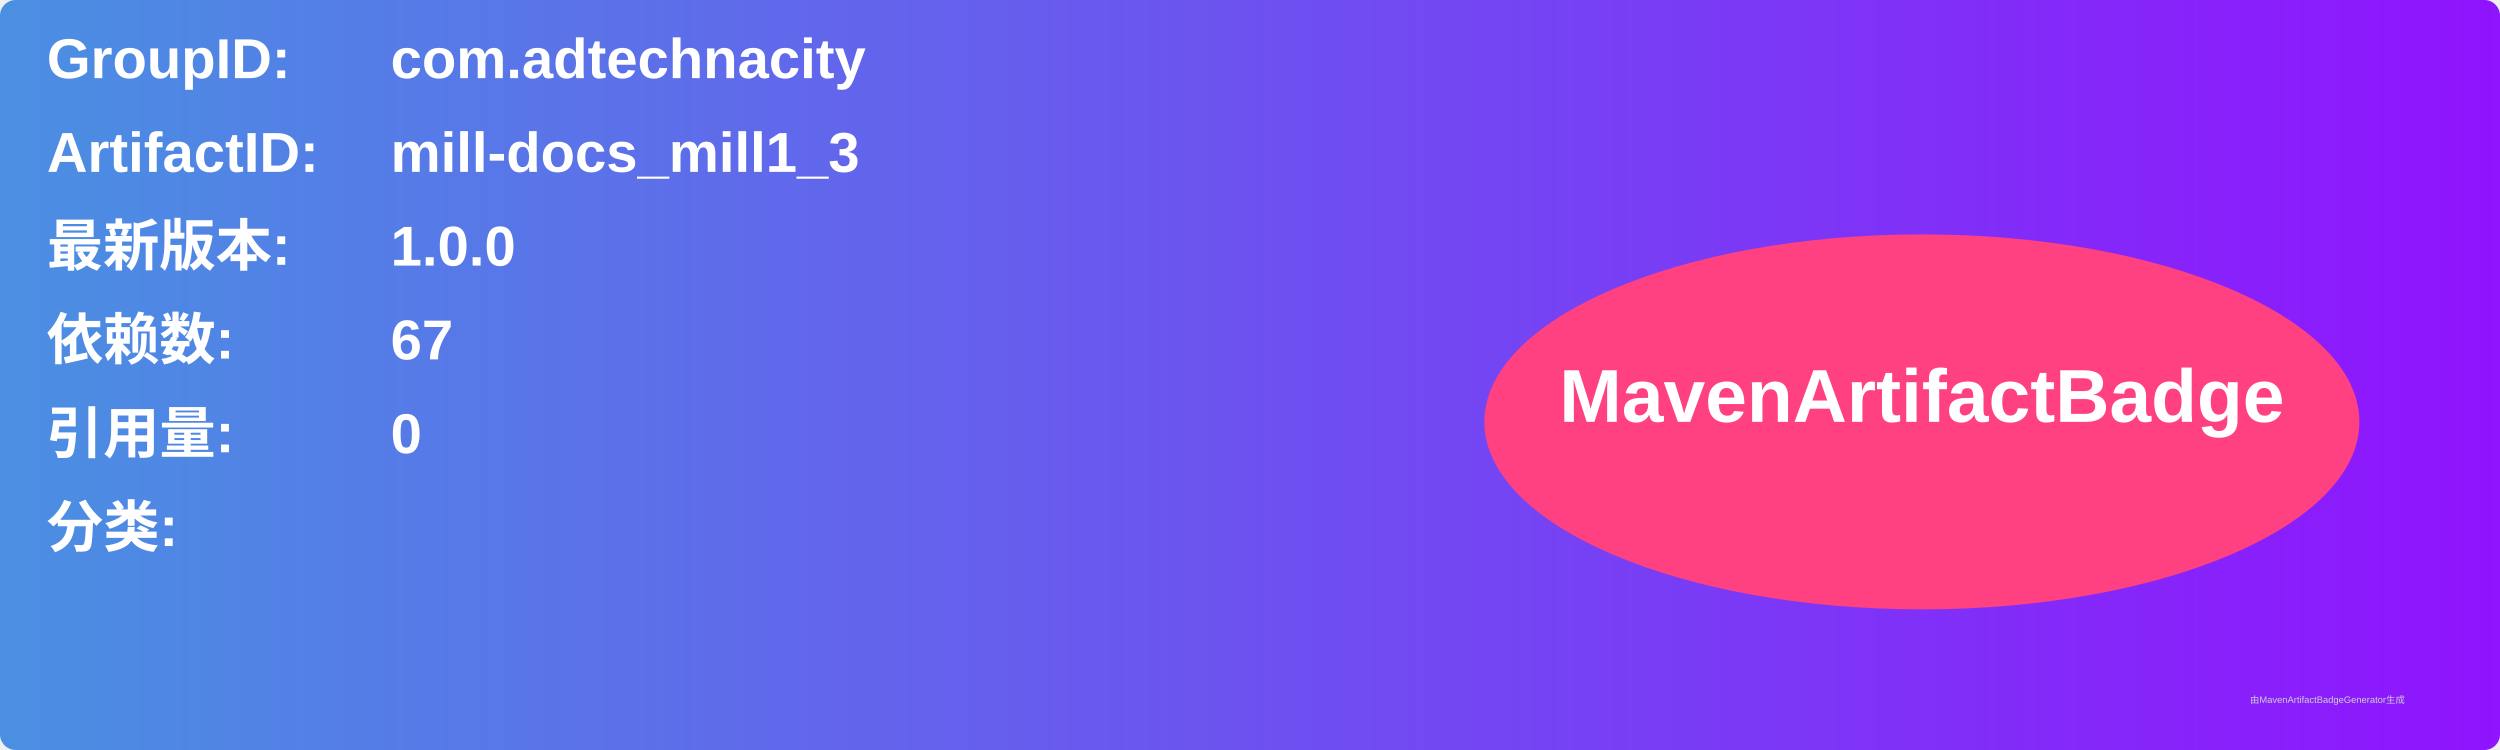
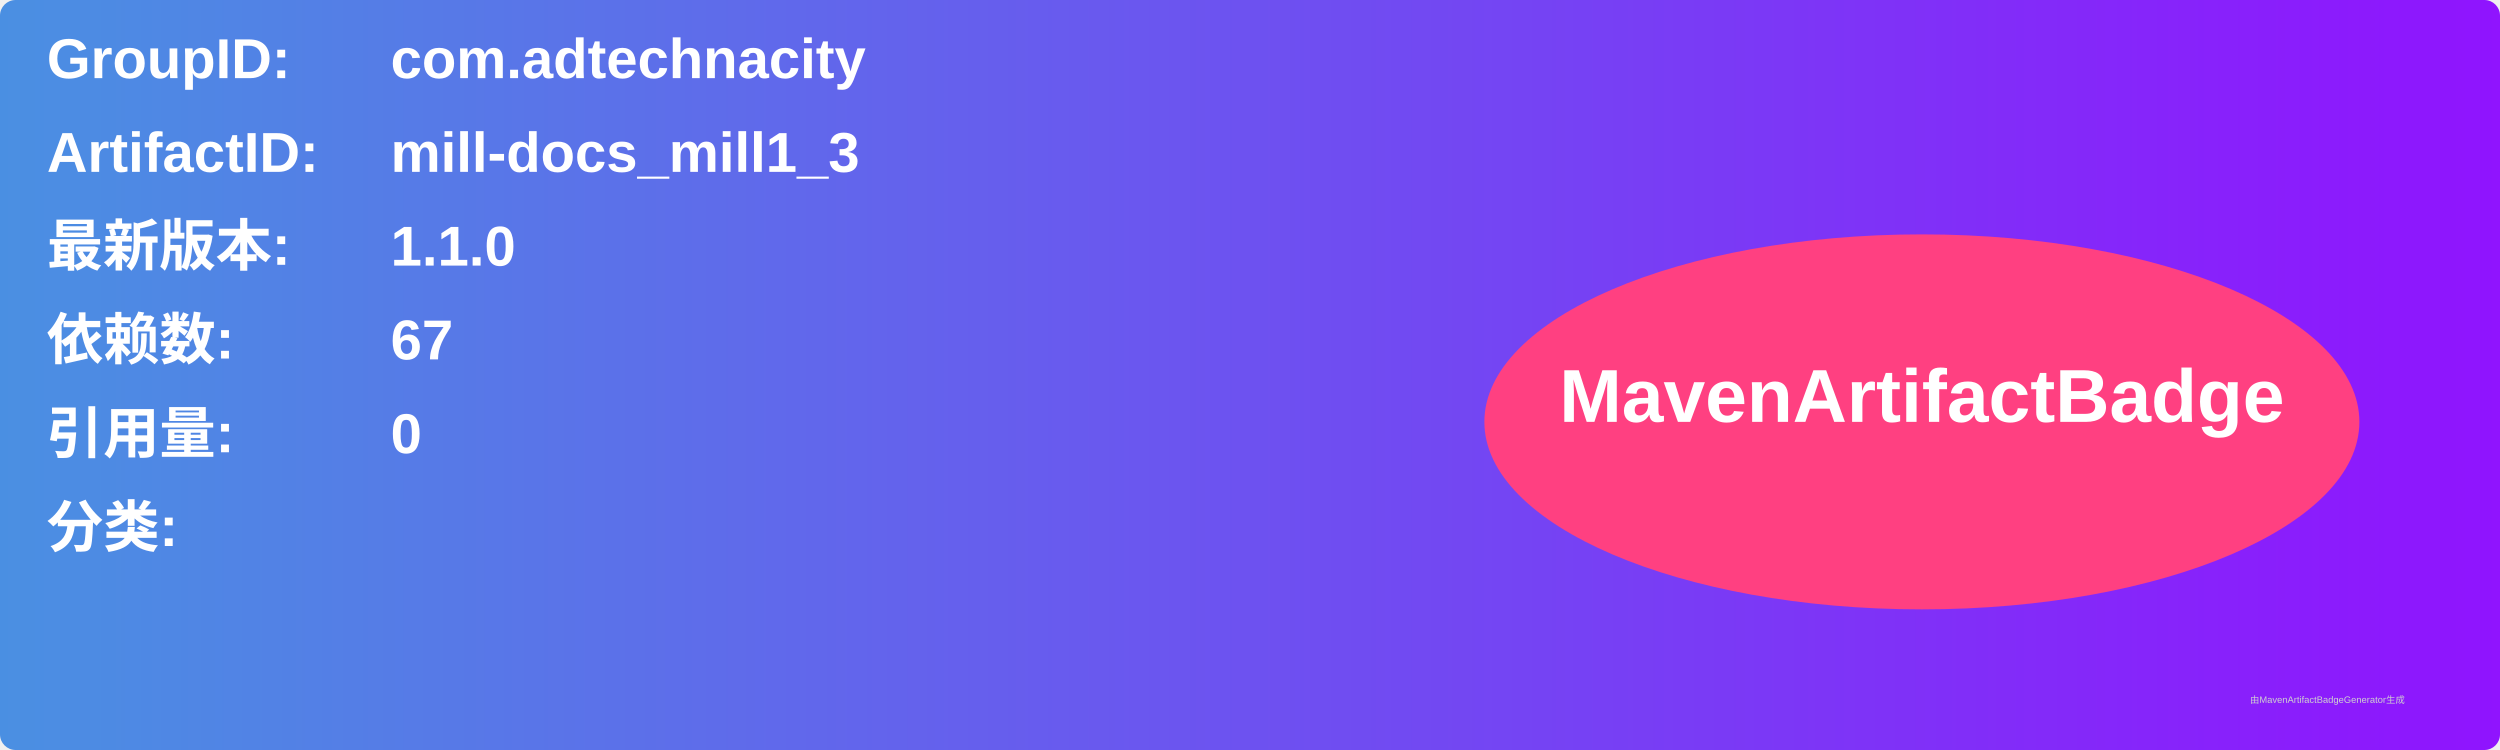
<svg xmlns="http://www.w3.org/2000/svg" width="800" height="240" viewBox="0 0 800 240">
  <linearGradient id="grad" x1="0%" y1="0%" x2="100%" y2="0%">
    <stop offset="0%" stop-color="#4a90e2" />
    <stop offset="100%" stop-color="#9013fe" />
  </linearGradient>
  <rect width="100%" height="100%" rx="5" ry="5" fill="url(#grad)" />
  <g transform="translate(15, 15)">
    <text x="0" y="10" font-family="Arial" font-size="18" fill="white" font-weight="bold" width="260">GroupID:</text>
    <text x="110" y="10" font-family="Arial" font-size="18" fill="white" font-weight="bold" width="460">com.adtechnacity</text>
    <text x="0" y="40" font-family="Arial" font-size="18" fill="white" font-weight="bold" width="260">ArtifactID:</text>
    <text x="110" y="40" font-family="Arial" font-size="18" fill="white" font-weight="bold" width="460">mill-docs_mill1_3</text>
    <text x="0" y="70" font-family="Arial" font-size="18" fill="white" font-weight="bold">最新版本:</text>
    <text x="110" y="70" font-family="Arial" font-size="18" fill="white" font-weight="bold">
-       <tspan font-weight="bold">1.0.0</tspan>
+       <tspan font-weight="bold">1.1.0</tspan>
    </text>
    <text x="0" y="100" font-family="Arial" font-size="18" fill="white" font-weight="bold">依赖数: </text>
    <text x="110" y="100" font-family="Arial" font-size="18" fill="white">
      <tspan font-weight="bold">67</tspan>
    </text>
    <text x="0" y="130" font-family="Arial" font-size="18" fill="white" font-weight="bold">引用量: </text>
    <text x="110" y="130" font-family="Arial" font-size="18" fill="white">
      <tspan font-weight="bold">0</tspan>
    </text>
    <text x="0" y="160" font-family="Arial" font-size="18" fill="white" font-weight="bold">分类:</text>
    <text x="10" y="190" font-family="Arial" font-size="10" fill="white">
      <tspan font-weight="bold" />
    </text>
    <ellipse cx="600" cy="120" rx="140" ry="60" fill="#ff4081" />
    <text x="600" y="120" text-anchor="middle" font-family="Arial" font-size="24" fill="white" font-weight="bold">MavenArtifactBadge</text>
  </g>
  <text x="720" y="225" font-family="Arial" font-size="3" fill="#d0d0d0">由MavenArtifactBadgeGenerator生成</text>
</svg>
